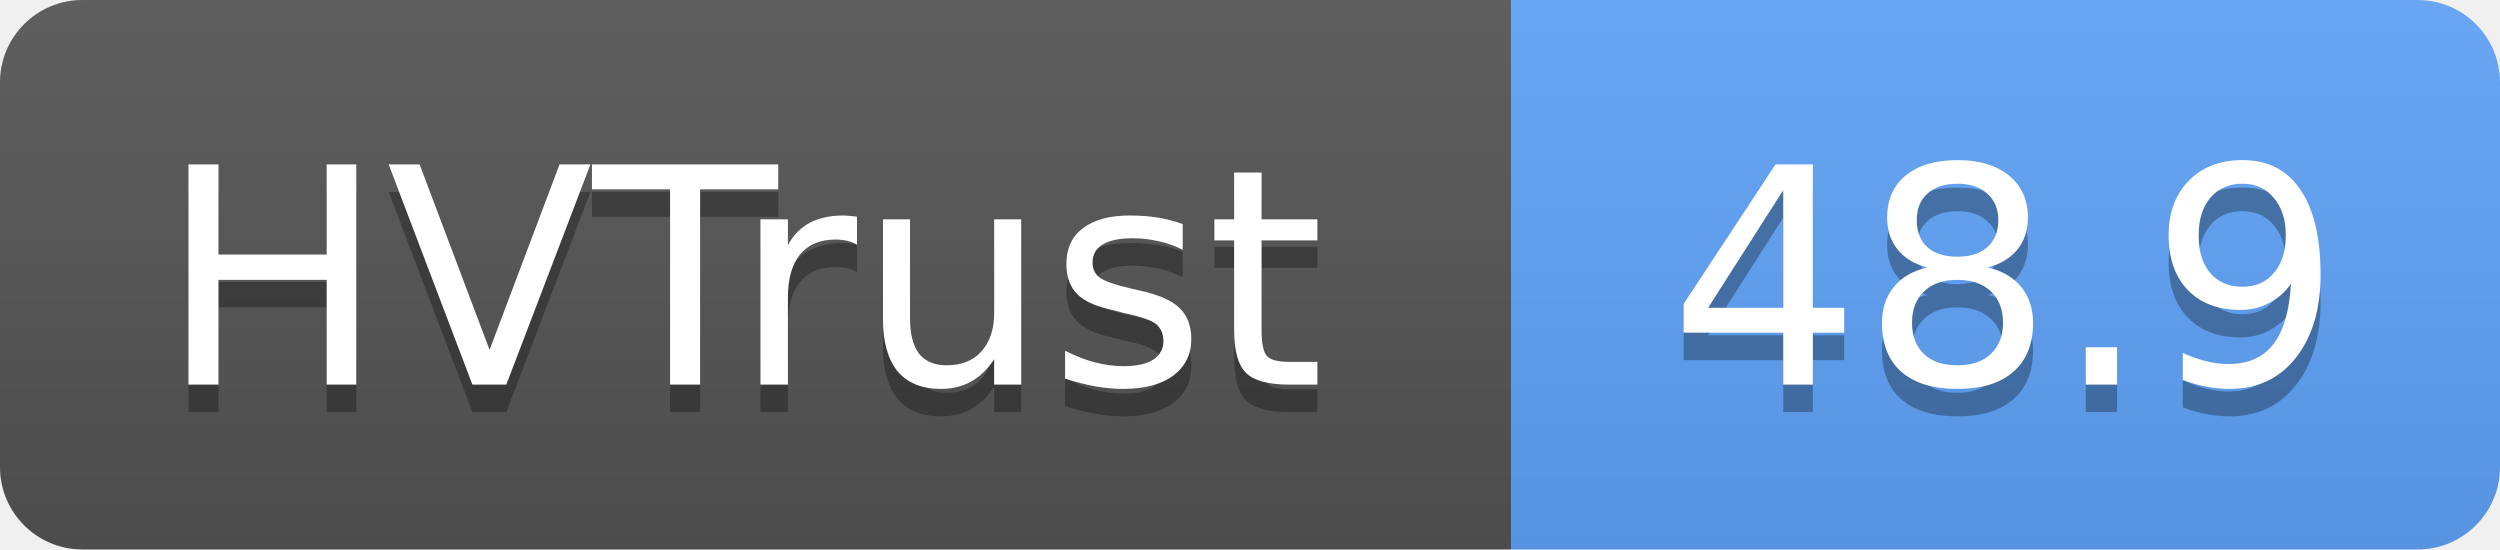
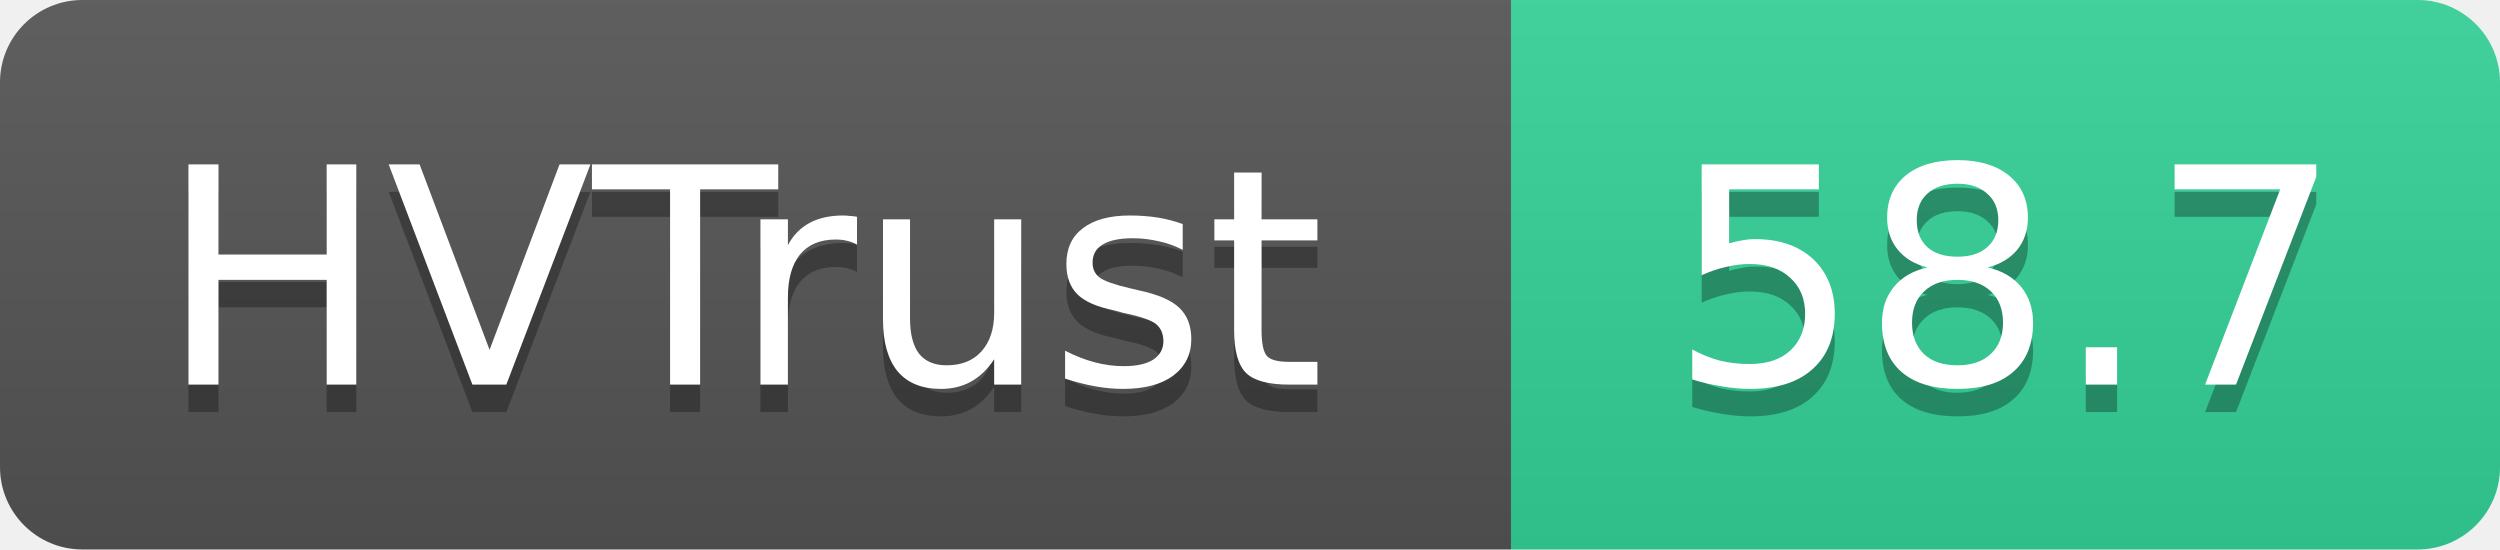
- <svg xmlns="http://www.w3.org/2000/svg" width="91" height="20" role="img" aria-label="HVTrust: 48.9">
+ <svg xmlns="http://www.w3.org/2000/svg" width="91" height="20" role="img" aria-label="HVTrust: 58.7">
  <linearGradient id="s" x2="0" y2="100%">
    <stop offset="0" stop-color="#bbb" stop-opacity=".1" />
    <stop offset="1" stop-opacity=".1" />
  </linearGradient>
  <clipPath id="r">
    <rect width="91" height="20" rx="3" fill="#fff" />
  </clipPath>
  <g clip-path="url(#r)">
    <rect width="55" height="20" fill="#555" />
-     <rect x="55" width="36" height="20" fill="#60a5fa" />
+     <rect x="55" width="36" height="20" fill="#34d399" />
    <rect width="91" height="20" fill="url(#s)" />
  </g>
  <g fill="#fff" text-anchor="middle" font-family="Verdana,Geneva,DejaVu Sans,sans-serif" text-rendering="geometricPrecision" font-size="11">
    <text x="27" y="15" fill="#010101" fill-opacity=".3">HVTrust</text>
    <text x="27" y="14">HVTrust</text>
-     <text x="73" y="15" fill="#010101" fill-opacity=".3">48.9</text>
-     <text x="73" y="14">48.9</text>
+     <text x="73" y="15" fill="#010101" fill-opacity=".3">58.7</text>
+     <text x="73" y="14">58.7</text>
  </g>
</svg>
